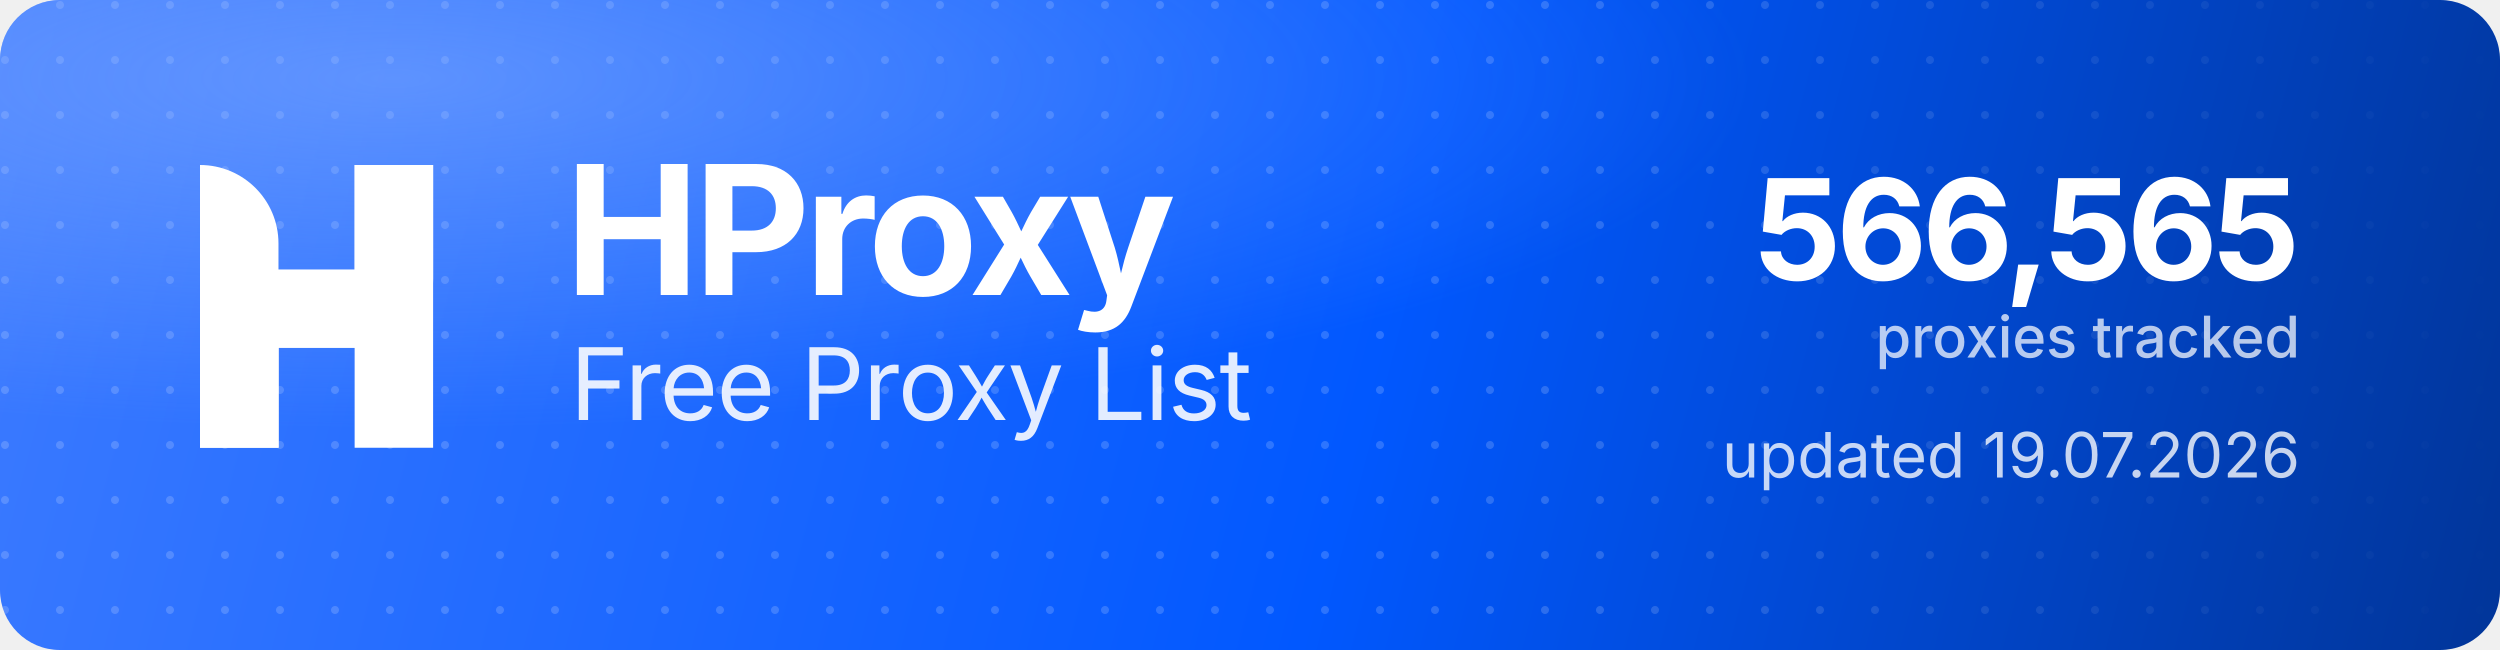
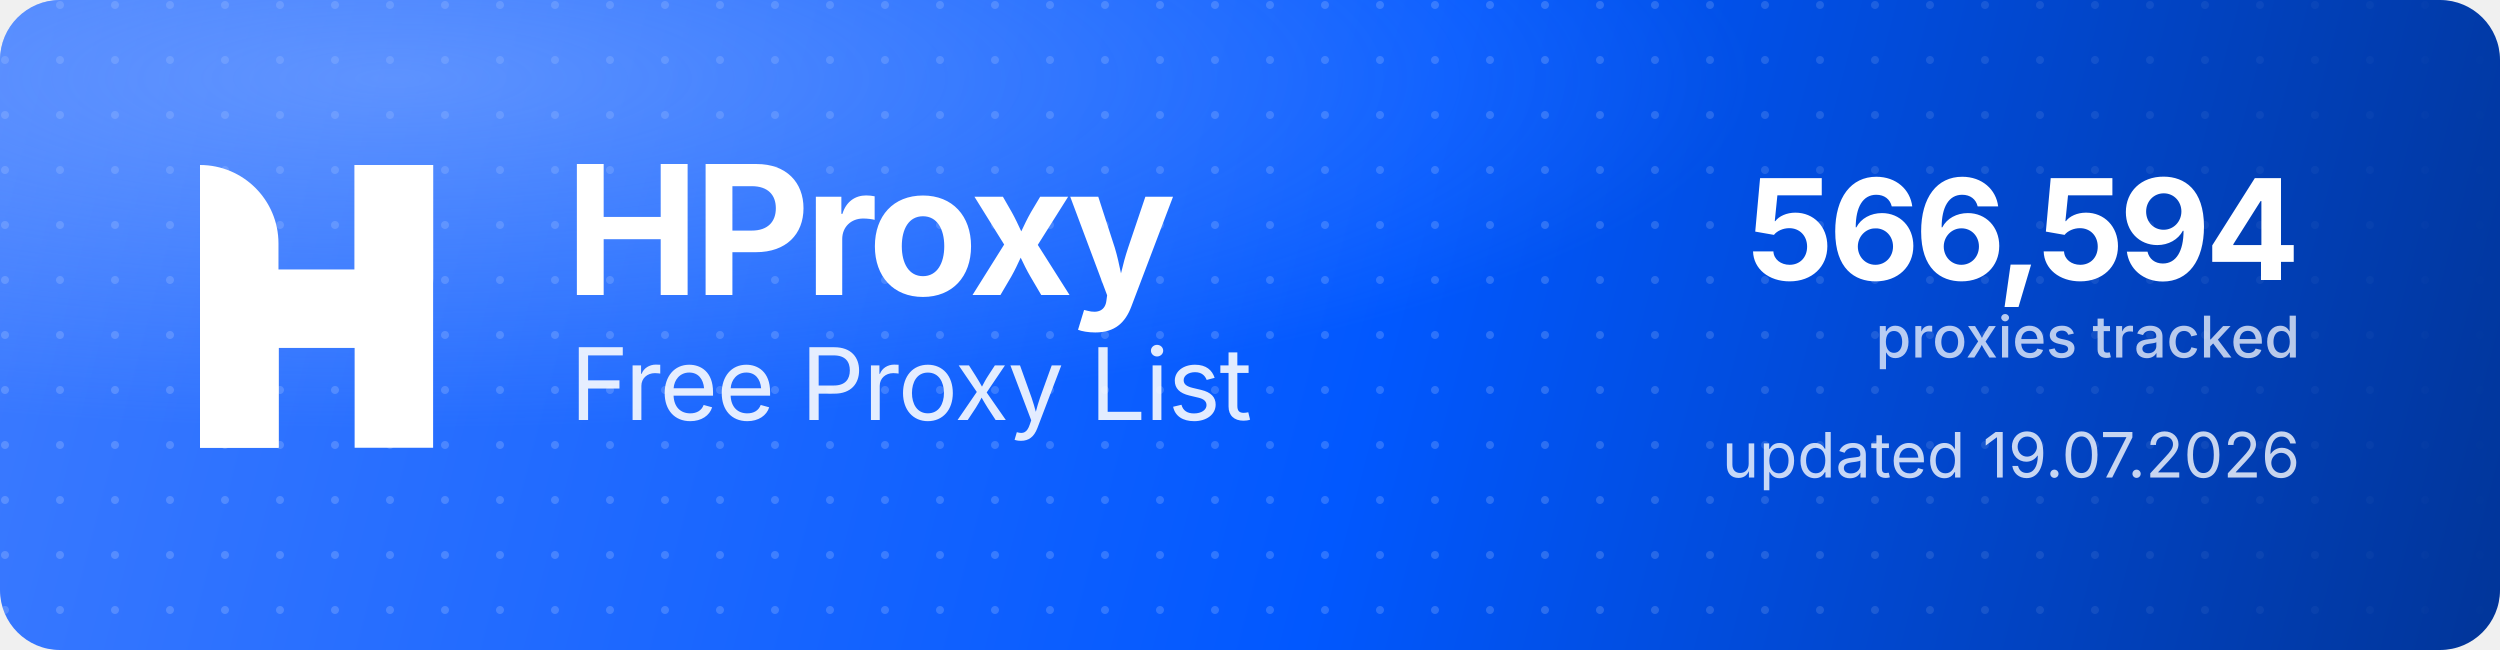
<svg xmlns="http://www.w3.org/2000/svg" width="1000" height="260" viewBox="0 0 1000 260" role="img" aria-label="HProxy Free Proxy List">
  <defs>
    <linearGradient id="hp-bg" x1="0" y1="0" x2="1000" y2="260" gradientUnits="userSpaceOnUse">
      <stop offset="0" stop-color="#3D7BFF" />
      <stop offset="0.55" stop-color="#0158FF" />
      <stop offset="1" stop-color="#013599" />
    </linearGradient>
    <radialGradient id="hp-glow" cx="0.16" cy="0.12" r="0.9">
      <stop offset="0" stop-color="#8FB4FF" stop-opacity="0.5" />
      <stop offset="0.6" stop-color="#8FB4FF" stop-opacity="0" />
    </radialGradient>
    <pattern id="hp-dots" width="22" height="22" patternUnits="userSpaceOnUse">
      <circle cx="2" cy="2" r="1.6" fill="#FFFFFF" fill-opacity="0.17" />
    </pattern>
    <linearGradient id="hp-dot-fade" x1="0" y1="0" x2="1000" y2="0" gradientUnits="userSpaceOnUse">
      <stop offset="0" stop-color="#FFFFFF" stop-opacity="1" />
      <stop offset="0.62" stop-color="#FFFFFF" stop-opacity="1" />
      <stop offset="1" stop-color="#FFFFFF" stop-opacity="0" />
    </linearGradient>
    <mask id="hp-dot-mask">
      <rect width="1000" height="260" fill="url(#hp-dot-fade)" />
    </mask>
  </defs>
  <rect width="1000" height="260" rx="24" fill="url(#hp-bg)" />
  <rect width="1000" height="260" rx="24" fill="url(#hp-dots)" mask="url(#hp-dot-mask)" />
  <rect width="1000" height="260" rx="24" fill="url(#hp-glow)" />
  <g transform="translate(80,66) scale(4.35)" fill="#FFFFFF">
    <path d="M0 0V0C3.985 0 7.216 3.231 7.216 7.216V26H0V0Z" />
    <rect x="14.219" width="7.216" height="26" />
    <path d="M7.235 26H0V15.971C0 12.455 2.851 9.604 6.367 9.604H14.22V0H21.437V10.453C21.437 13.97 18.586 16.82 15.069 16.82H7.235V26Z" />
  </g>
  <text x="226" y="118" font-family="'Geist','Inter','Segoe UI',system-ui,-apple-system,Helvetica,Arial,sans-serif" font-size="72" font-weight="700" letter-spacing="-2.3" fill="#FFFFFF">HProxy</text>
  <text x="228" y="168" font-family="'Geist','Inter','Segoe UI',system-ui,-apple-system,Helvetica,Arial,sans-serif" font-size="40" font-weight="400" letter-spacing="-0.5" fill="#FFFFFF" fill-opacity="0.88">Free Proxy List</text>
-   <text x="920" y="112" text-anchor="end" font-family="'Geist','Inter','Segoe UI',system-ui,-apple-system,Helvetica,Arial,sans-serif" font-size="56" font-weight="700" letter-spacing="-2" fill="#FFFFFF">566,565</text>
+   <text x="920" y="112" text-anchor="end" font-family="'Geist','Inter','Segoe UI',system-ui,-apple-system,Helvetica,Arial,sans-serif" font-size="56" font-weight="700" letter-spacing="-2" fill="#FFFFFF">566,594</text>
  <text x="920" y="143" text-anchor="end" font-family="'Geist','Inter','Segoe UI',system-ui,-apple-system,Helvetica,Arial,sans-serif" font-size="23" font-weight="500" fill="#FFFFFF" fill-opacity="0.72">proxies tracked</text>
  <text x="920" y="191" text-anchor="end" font-family="'Geist','Inter','Segoe UI',system-ui,-apple-system,Helvetica,Arial,sans-serif" font-size="25" font-weight="400" fill="#FFFFFF" fill-opacity="0.78">updated 19.07.2026</text>
</svg>
